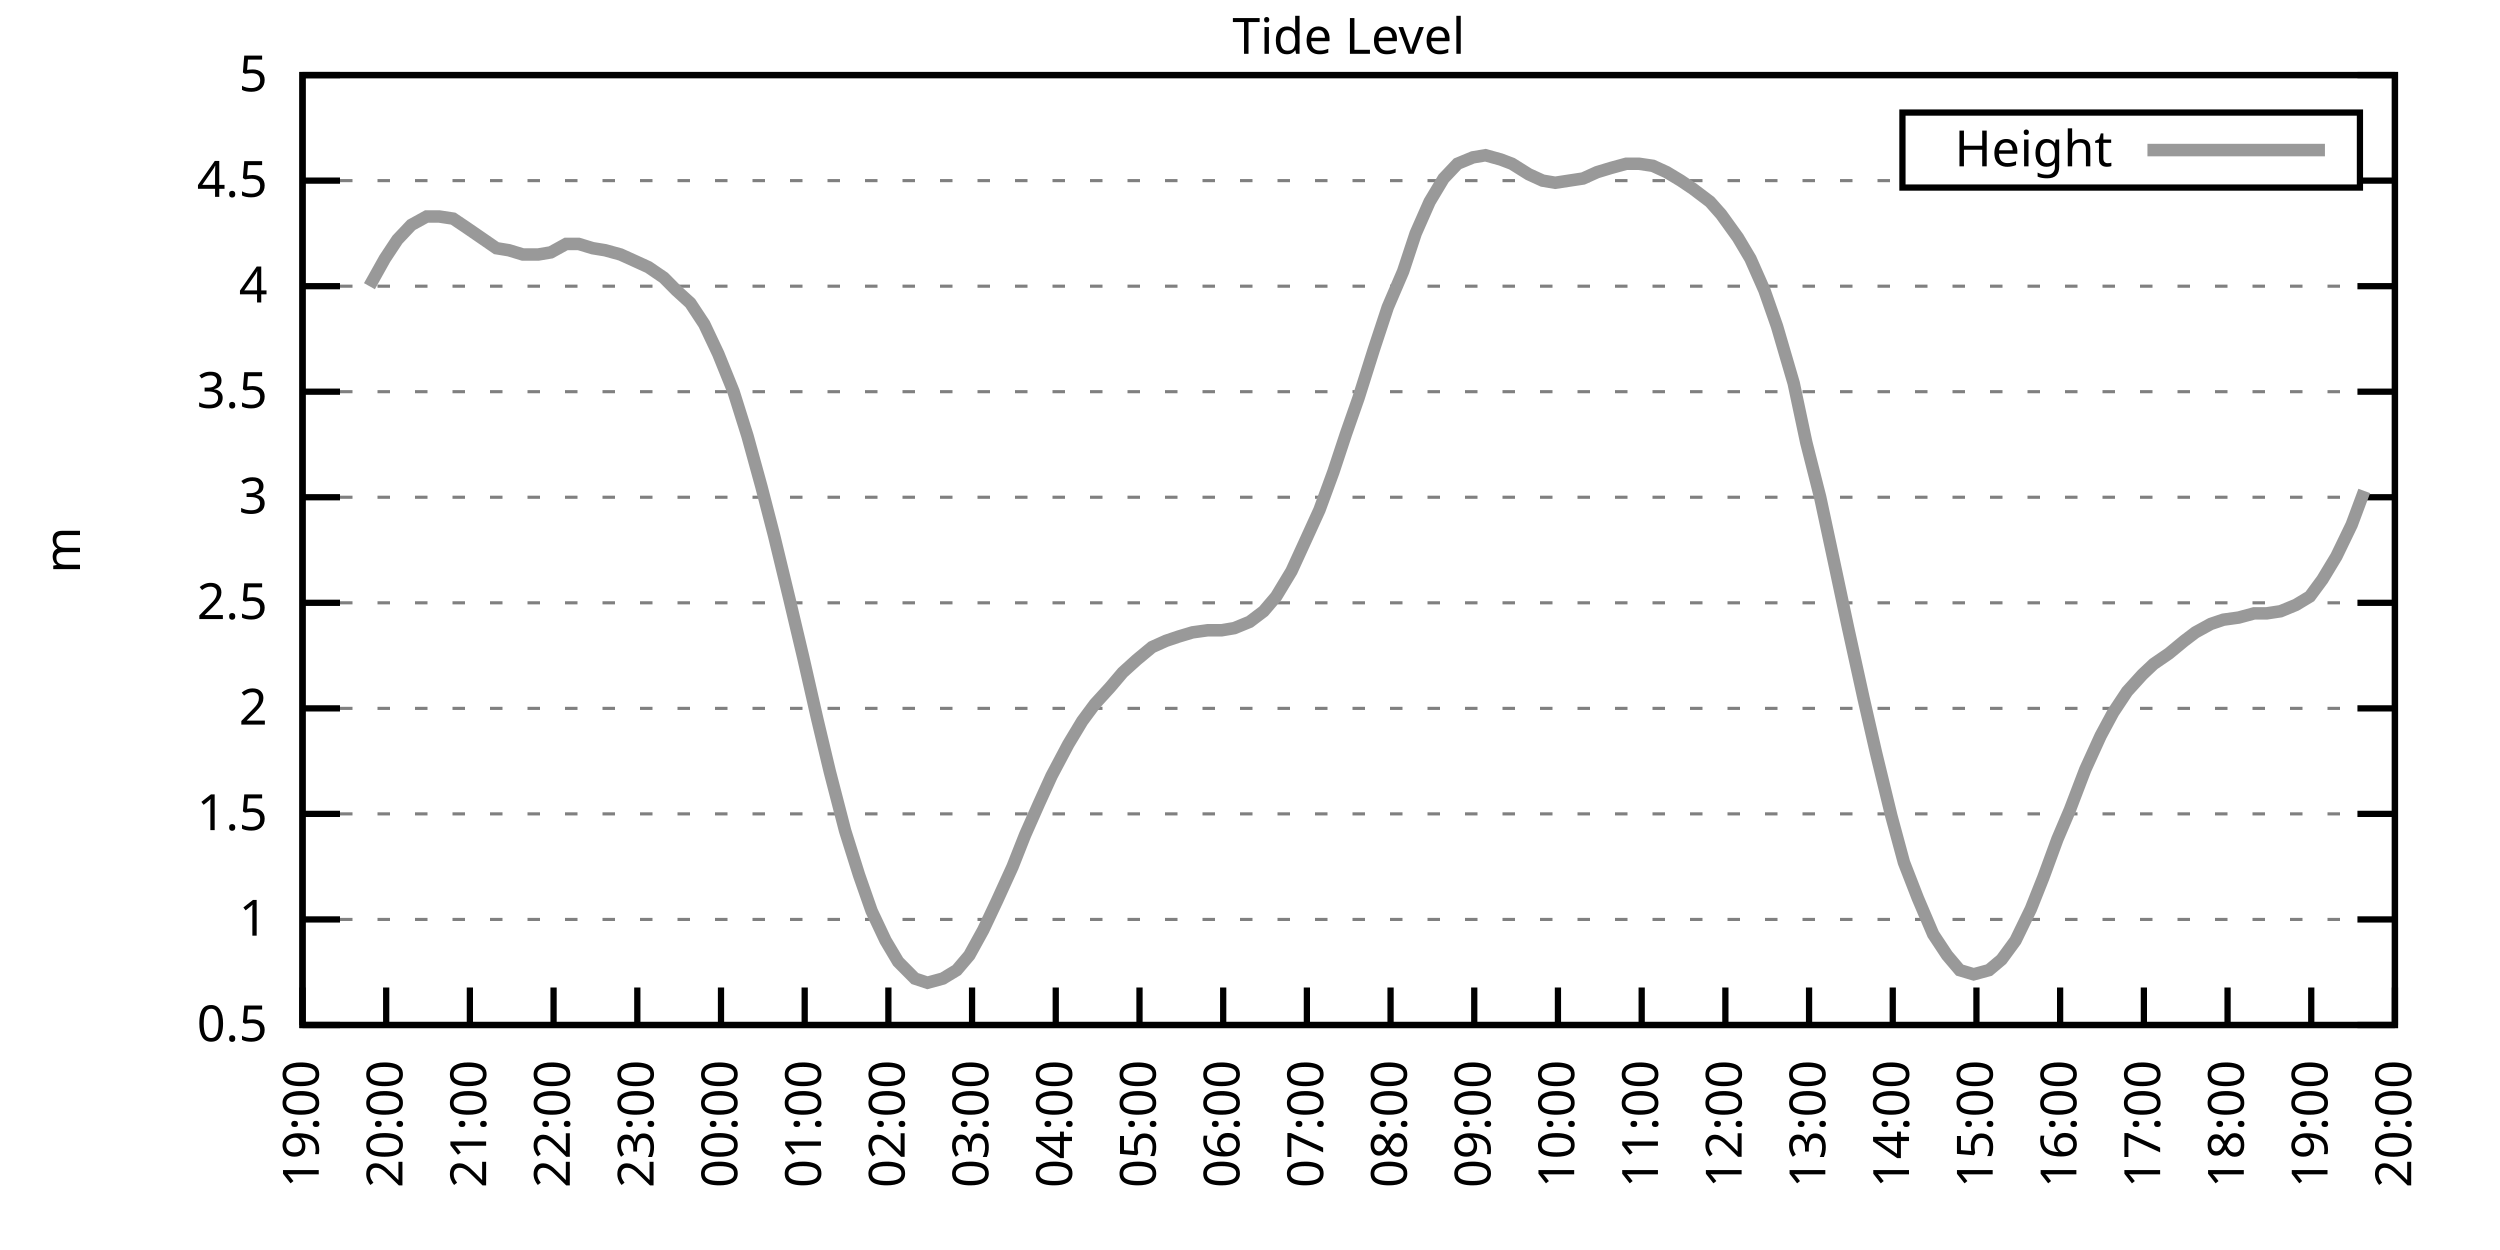
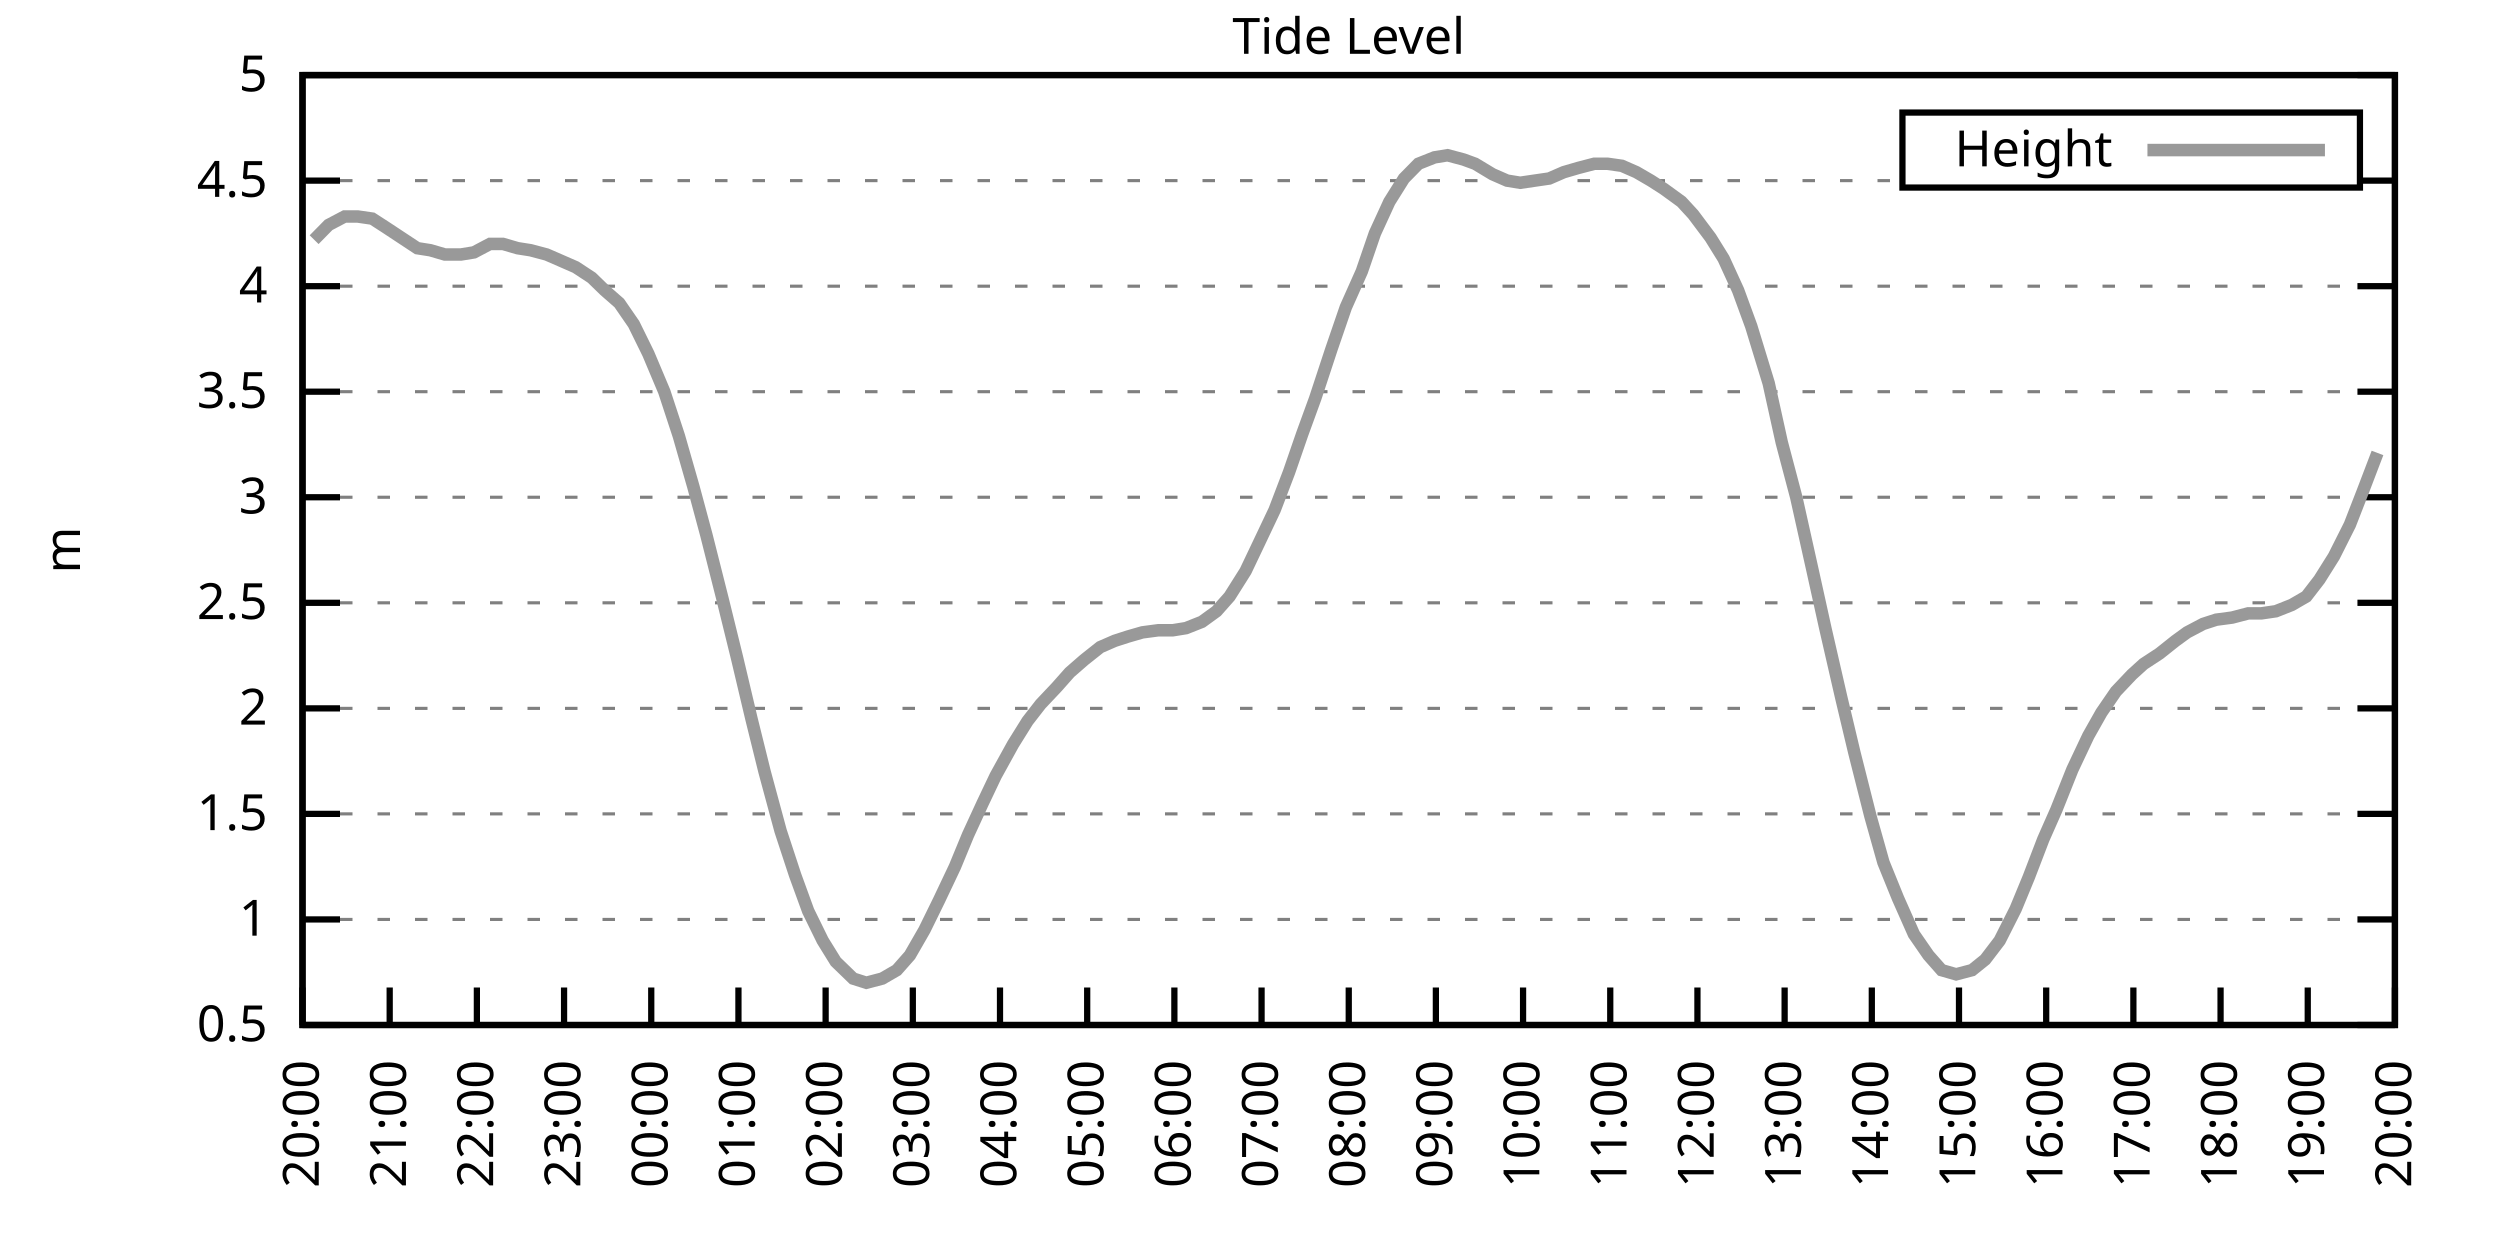
<svg xmlns="http://www.w3.org/2000/svg" xmlns:xlink="http://www.w3.org/1999/xlink" width="400" height="200" viewBox="0 0 400 200">
  <g id="gnuplot_canvas">
    <rect x="0" y="0" width="400" height="200" fill="none" />
    <defs>
      <circle id="gpDot" r="0.5" stroke-width="0.5" stroke="currentColor" />
      <path id="gpPt0" stroke-width="0.333" stroke="currentColor" d="M-1,0 h2 M0,-1 v2" />
      <path id="gpPt1" stroke-width="0.333" stroke="currentColor" d="M-1,-1 L1,1 M1,-1 L-1,1" />
      <path id="gpPt2" stroke-width="0.333" stroke="currentColor" d="M-1,0 L1,0 M0,-1 L0,1 M-1,-1 L1,1 M-1,1 L1,-1" />
      <rect id="gpPt3" stroke-width="0.333" stroke="currentColor" x="-1" y="-1" width="2" height="2" />
      <rect id="gpPt4" stroke-width="0.333" stroke="currentColor" fill="currentColor" x="-1" y="-1" width="2" height="2" />
      <circle id="gpPt5" stroke-width="0.333" stroke="currentColor" cx="0" cy="0" r="1" />
      <use xlink:href="#gpPt5" id="gpPt6" fill="currentColor" stroke="none" />
      <path id="gpPt7" stroke-width="0.333" stroke="currentColor" d="M0,-1.33 L-1.33,0.67 L1.33,0.67 z" />
      <use xlink:href="#gpPt7" id="gpPt8" fill="currentColor" stroke="none" />
      <use xlink:href="#gpPt7" id="gpPt9" stroke="currentColor" transform="rotate(180)" />
      <use xlink:href="#gpPt9" id="gpPt10" fill="currentColor" stroke="none" />
      <use xlink:href="#gpPt3" id="gpPt11" stroke="currentColor" transform="rotate(45)" />
      <use xlink:href="#gpPt11" id="gpPt12" fill="currentColor" stroke="none" />
      <path id="gpPt13" stroke-width="0.333" stroke="currentColor" d="M0,1.330 L1.265,0.411 L0.782,-1.067 L-0.782,-1.076 L-1.265,0.411 z" />
      <use xlink:href="#gpPt13" id="gpPt14" fill="currentColor" stroke="none" />
      <filter id="textbox" filterUnits="objectBoundingBox" x="0" y="0" height="1" width="1">
        <feFlood flood-color="white" flood-opacity="1" result="bgnd" />
        <feComposite in="SourceGraphic" in2="bgnd" operator="atop" />
      </filter>
      <filter id="greybox" filterUnits="objectBoundingBox" x="0" y="0" height="1" width="1">
        <feFlood flood-color="lightgrey" flood-opacity="1" result="grey" />
        <feComposite in="SourceGraphic" in2="grey" operator="atop" />
      </filter>
    </defs>
    <g fill="none" color="white" stroke="currentColor" stroke-width="1.00" stroke-linecap="butt" stroke-linejoin="miter">
</g>
    <g fill="none" color="black" stroke="currentColor" stroke-width="1.00" stroke-linecap="butt" stroke-linejoin="miter">
      <g stroke="none" shape-rendering="crispEdges">
        <polygon fill="rgb(255, 255, 255)" points="48.40,164.00 383.18,164.00 383.18,12.02 48.40,12.02 " />
      </g>
    </g>
    <g fill="none" color="black" stroke="currentColor" stroke-width="1.00" stroke-linecap="butt" stroke-linejoin="miter">
</g>
    <g fill="none" color="black" stroke="black" stroke-width="0.50" stroke-linecap="butt" stroke-linejoin="miter">
</g>
    <g fill="none" color="gray" stroke="currentColor" stroke-width="0.50" stroke-linecap="butt" stroke-linejoin="miter">
      <path stroke="gray" stroke-dasharray="2,4" class="gridline" d="M48.40,164.00 L383.19,164.00  " />
    </g>
    <g fill="none" color="gray" stroke="gray" stroke-width="1.00" stroke-linecap="butt" stroke-linejoin="miter">
</g>
    <g fill="none" color="black" stroke="currentColor" stroke-width="1.00" stroke-linecap="butt" stroke-linejoin="miter">
      <path stroke="black" d="M48.40,164.00 L54.40,164.00 M383.19,164.00 L377.19,164.00  " />
      <g transform="translate(42.80,166.60)" stroke="none" fill="black" font-family="Sans" font-size="8.00" text-anchor="end">
        <text>
          <tspan font-family="Sans"> 0.5</tspan>
        </text>
      </g>
    </g>
    <g fill="none" color="black" stroke="currentColor" stroke-width="1.00" stroke-linecap="butt" stroke-linejoin="miter">
</g>
    <g fill="none" color="black" stroke="black" stroke-width="0.50" stroke-linecap="butt" stroke-linejoin="miter">
</g>
    <g fill="none" color="gray" stroke="currentColor" stroke-width="0.50" stroke-linecap="butt" stroke-linejoin="miter">
      <path stroke="gray" stroke-dasharray="2,4" class="gridline" d="M48.40,147.11 L383.19,147.11  " />
    </g>
    <g fill="none" color="gray" stroke="gray" stroke-width="1.00" stroke-linecap="butt" stroke-linejoin="miter">
</g>
    <g fill="none" color="black" stroke="currentColor" stroke-width="1.00" stroke-linecap="butt" stroke-linejoin="miter">
      <path stroke="black" d="M48.40,147.11 L54.40,147.11 M383.19,147.11 L377.19,147.11  " />
      <g transform="translate(42.80,149.71)" stroke="none" fill="black" font-family="Sans" font-size="8.00" text-anchor="end">
        <text>
          <tspan font-family="Sans"> 1</tspan>
        </text>
      </g>
    </g>
    <g fill="none" color="black" stroke="currentColor" stroke-width="1.00" stroke-linecap="butt" stroke-linejoin="miter">
</g>
    <g fill="none" color="black" stroke="black" stroke-width="0.50" stroke-linecap="butt" stroke-linejoin="miter">
</g>
    <g fill="none" color="gray" stroke="currentColor" stroke-width="0.50" stroke-linecap="butt" stroke-linejoin="miter">
      <path stroke="gray" stroke-dasharray="2,4" class="gridline" d="M48.40,130.22 L383.19,130.22  " />
    </g>
    <g fill="none" color="gray" stroke="gray" stroke-width="1.00" stroke-linecap="butt" stroke-linejoin="miter">
</g>
    <g fill="none" color="black" stroke="currentColor" stroke-width="1.00" stroke-linecap="butt" stroke-linejoin="miter">
      <path stroke="black" d="M48.40,130.22 L54.40,130.22 M383.19,130.22 L377.19,130.22  " />
      <g transform="translate(42.80,132.82)" stroke="none" fill="black" font-family="Sans" font-size="8.00" text-anchor="end">
        <text>
          <tspan font-family="Sans"> 1.5</tspan>
        </text>
      </g>
    </g>
    <g fill="none" color="black" stroke="currentColor" stroke-width="1.00" stroke-linecap="butt" stroke-linejoin="miter">
</g>
    <g fill="none" color="black" stroke="black" stroke-width="0.50" stroke-linecap="butt" stroke-linejoin="miter">
</g>
    <g fill="none" color="gray" stroke="currentColor" stroke-width="0.50" stroke-linecap="butt" stroke-linejoin="miter">
      <path stroke="gray" stroke-dasharray="2,4" class="gridline" d="M48.40,113.34 L383.19,113.34  " />
    </g>
    <g fill="none" color="gray" stroke="gray" stroke-width="1.00" stroke-linecap="butt" stroke-linejoin="miter">
</g>
    <g fill="none" color="black" stroke="currentColor" stroke-width="1.00" stroke-linecap="butt" stroke-linejoin="miter">
      <path stroke="black" d="M48.40,113.34 L54.40,113.34 M383.19,113.34 L377.19,113.34  " />
      <g transform="translate(42.80,115.94)" stroke="none" fill="black" font-family="Sans" font-size="8.00" text-anchor="end">
        <text>
          <tspan font-family="Sans"> 2</tspan>
        </text>
      </g>
    </g>
    <g fill="none" color="black" stroke="currentColor" stroke-width="1.00" stroke-linecap="butt" stroke-linejoin="miter">
</g>
    <g fill="none" color="black" stroke="black" stroke-width="0.50" stroke-linecap="butt" stroke-linejoin="miter">
</g>
    <g fill="none" color="gray" stroke="currentColor" stroke-width="0.50" stroke-linecap="butt" stroke-linejoin="miter">
      <path stroke="gray" stroke-dasharray="2,4" class="gridline" d="M48.40,96.45 L383.19,96.45  " />
    </g>
    <g fill="none" color="gray" stroke="gray" stroke-width="1.00" stroke-linecap="butt" stroke-linejoin="miter">
</g>
    <g fill="none" color="black" stroke="currentColor" stroke-width="1.00" stroke-linecap="butt" stroke-linejoin="miter">
      <path stroke="black" d="M48.40,96.45 L54.40,96.45 M383.19,96.45 L377.19,96.45  " />
      <g transform="translate(42.80,99.05)" stroke="none" fill="black" font-family="Sans" font-size="8.00" text-anchor="end">
        <text>
          <tspan font-family="Sans"> 2.5</tspan>
        </text>
      </g>
    </g>
    <g fill="none" color="black" stroke="currentColor" stroke-width="1.00" stroke-linecap="butt" stroke-linejoin="miter">
</g>
    <g fill="none" color="black" stroke="black" stroke-width="0.50" stroke-linecap="butt" stroke-linejoin="miter">
</g>
    <g fill="none" color="gray" stroke="currentColor" stroke-width="0.50" stroke-linecap="butt" stroke-linejoin="miter">
      <path stroke="gray" stroke-dasharray="2,4" class="gridline" d="M48.40,79.56 L383.19,79.56  " />
    </g>
    <g fill="none" color="gray" stroke="gray" stroke-width="1.00" stroke-linecap="butt" stroke-linejoin="miter">
</g>
    <g fill="none" color="black" stroke="currentColor" stroke-width="1.00" stroke-linecap="butt" stroke-linejoin="miter">
      <path stroke="black" d="M48.40,79.56 L54.40,79.56 M383.19,79.56 L377.19,79.56  " />
      <g transform="translate(42.80,82.16)" stroke="none" fill="black" font-family="Sans" font-size="8.00" text-anchor="end">
        <text>
          <tspan font-family="Sans"> 3</tspan>
        </text>
      </g>
    </g>
    <g fill="none" color="black" stroke="currentColor" stroke-width="1.00" stroke-linecap="butt" stroke-linejoin="miter">
</g>
    <g fill="none" color="black" stroke="black" stroke-width="0.50" stroke-linecap="butt" stroke-linejoin="miter">
</g>
    <g fill="none" color="gray" stroke="currentColor" stroke-width="0.50" stroke-linecap="butt" stroke-linejoin="miter">
      <path stroke="gray" stroke-dasharray="2,4" class="gridline" d="M48.40,62.67 L383.19,62.67  " />
    </g>
    <g fill="none" color="gray" stroke="gray" stroke-width="1.00" stroke-linecap="butt" stroke-linejoin="miter">
</g>
    <g fill="none" color="black" stroke="currentColor" stroke-width="1.00" stroke-linecap="butt" stroke-linejoin="miter">
      <path stroke="black" d="M48.40,62.67 L54.40,62.67 M383.19,62.67 L377.19,62.67  " />
      <g transform="translate(42.80,65.27)" stroke="none" fill="black" font-family="Sans" font-size="8.00" text-anchor="end">
        <text>
          <tspan font-family="Sans"> 3.5</tspan>
        </text>
      </g>
    </g>
    <g fill="none" color="black" stroke="currentColor" stroke-width="1.00" stroke-linecap="butt" stroke-linejoin="miter">
</g>
    <g fill="none" color="black" stroke="black" stroke-width="0.50" stroke-linecap="butt" stroke-linejoin="miter">
</g>
    <g fill="none" color="gray" stroke="currentColor" stroke-width="0.50" stroke-linecap="butt" stroke-linejoin="miter">
      <path stroke="gray" stroke-dasharray="2,4" class="gridline" d="M48.40,45.79 L383.19,45.79  " />
    </g>
    <g fill="none" color="gray" stroke="gray" stroke-width="1.00" stroke-linecap="butt" stroke-linejoin="miter">
</g>
    <g fill="none" color="black" stroke="currentColor" stroke-width="1.00" stroke-linecap="butt" stroke-linejoin="miter">
      <path stroke="black" d="M48.40,45.79 L54.40,45.79 M383.19,45.79 L377.19,45.79  " />
      <g transform="translate(42.80,48.39)" stroke="none" fill="black" font-family="Sans" font-size="8.00" text-anchor="end">
        <text>
          <tspan font-family="Sans"> 4</tspan>
        </text>
      </g>
    </g>
    <g fill="none" color="black" stroke="currentColor" stroke-width="1.00" stroke-linecap="butt" stroke-linejoin="miter">
</g>
    <g fill="none" color="black" stroke="black" stroke-width="0.50" stroke-linecap="butt" stroke-linejoin="miter">
</g>
    <g fill="none" color="gray" stroke="currentColor" stroke-width="0.50" stroke-linecap="butt" stroke-linejoin="miter">
      <path stroke="gray" stroke-dasharray="2,4" class="gridline" d="M48.40,28.90 L304.39,28.90 M377.59,28.90 L383.19,28.90  " />
    </g>
    <g fill="none" color="gray" stroke="gray" stroke-width="1.00" stroke-linecap="butt" stroke-linejoin="miter">
</g>
    <g fill="none" color="black" stroke="currentColor" stroke-width="1.00" stroke-linecap="butt" stroke-linejoin="miter">
      <path stroke="black" d="M48.40,28.90 L54.40,28.90 M383.19,28.90 L377.19,28.90  " />
      <g transform="translate(42.80,31.50)" stroke="none" fill="black" font-family="Sans" font-size="8.00" text-anchor="end">
        <text>
          <tspan font-family="Sans"> 4.5</tspan>
        </text>
      </g>
    </g>
    <g fill="none" color="black" stroke="currentColor" stroke-width="1.00" stroke-linecap="butt" stroke-linejoin="miter">
</g>
    <g fill="none" color="black" stroke="black" stroke-width="0.50" stroke-linecap="butt" stroke-linejoin="miter">
</g>
    <g fill="none" color="gray" stroke="currentColor" stroke-width="0.50" stroke-linecap="butt" stroke-linejoin="miter">
      <path stroke="gray" stroke-dasharray="2,4" class="gridline" d="M48.40,12.01 L383.19,12.01  " />
    </g>
    <g fill="none" color="gray" stroke="gray" stroke-width="1.00" stroke-linecap="butt" stroke-linejoin="miter">
</g>
    <g fill="none" color="black" stroke="currentColor" stroke-width="1.00" stroke-linecap="butt" stroke-linejoin="miter">
      <path stroke="black" d="M48.40,12.01 L54.40,12.01 M383.19,12.01 L377.19,12.01  " />
      <g transform="translate(42.80,14.61)" stroke="none" fill="black" font-family="Sans" font-size="8.00" text-anchor="end">
        <text>
          <tspan font-family="Sans"> 5</tspan>
        </text>
      </g>
    </g>
    <g fill="none" color="black" stroke="currentColor" stroke-width="1.00" stroke-linecap="butt" stroke-linejoin="miter">
      <path stroke="black" d="M48.40,164.00 L48.40,158.00  " />
      <g transform="translate(51.00,169.60) rotate(270.00)" stroke="none" fill="black" font-family="Sans" font-size="8.00" text-anchor="end">
        <text>
-           <tspan font-family="Sans">19:00</tspan>
-         </text>
-       </g>
-     </g>
-     <g fill="none" color="black" stroke="currentColor" stroke-width="1.00" stroke-linecap="butt" stroke-linejoin="miter">
-       <path stroke="black" d="M61.79,164.00 L61.79,158.00  " />
-       <g transform="translate(64.39,169.60) rotate(270.00)" stroke="none" fill="black" font-family="Sans" font-size="8.00" text-anchor="end">
-         <text>
          <tspan font-family="Sans">20:00</tspan>
        </text>
      </g>
    </g>
    <g fill="none" color="black" stroke="currentColor" stroke-width="1.00" stroke-linecap="butt" stroke-linejoin="miter">
-       <path stroke="black" d="M75.18,164.00 L75.18,158.00  " />
-       <g transform="translate(77.78,169.60) rotate(270.00)" stroke="none" fill="black" font-family="Sans" font-size="8.00" text-anchor="end">
+       <path stroke="black" d="M62.35,164.00 L62.35,158.00  " />
+       <g transform="translate(64.95,169.60) rotate(270.00)" stroke="none" fill="black" font-family="Sans" font-size="8.00" text-anchor="end">
        <text>
          <tspan font-family="Sans">21:00</tspan>
        </text>
      </g>
    </g>
    <g fill="none" color="black" stroke="currentColor" stroke-width="1.00" stroke-linecap="butt" stroke-linejoin="miter">
-       <path stroke="black" d="M88.57,164.00 L88.57,158.00  " />
-       <g transform="translate(91.17,169.60) rotate(270.00)" stroke="none" fill="black" font-family="Sans" font-size="8.00" text-anchor="end">
+       <path stroke="black" d="M76.30,164.00 L76.30,158.00  " />
+       <g transform="translate(78.90,169.60) rotate(270.00)" stroke="none" fill="black" font-family="Sans" font-size="8.00" text-anchor="end">
        <text>
          <tspan font-family="Sans">22:00</tspan>
        </text>
      </g>
    </g>
    <g fill="none" color="black" stroke="currentColor" stroke-width="1.00" stroke-linecap="butt" stroke-linejoin="miter">
-       <path stroke="black" d="M101.97,164.00 L101.97,158.00  " />
-       <g transform="translate(104.57,169.60) rotate(270.00)" stroke="none" fill="black" font-family="Sans" font-size="8.00" text-anchor="end">
+       <path stroke="black" d="M90.25,164.00 L90.25,158.00  " />
+       <g transform="translate(92.85,169.60) rotate(270.00)" stroke="none" fill="black" font-family="Sans" font-size="8.00" text-anchor="end">
        <text>
          <tspan font-family="Sans">23:00</tspan>
        </text>
      </g>
    </g>
    <g fill="none" color="black" stroke="currentColor" stroke-width="1.00" stroke-linecap="butt" stroke-linejoin="miter">
-       <path stroke="black" d="M115.36,164.00 L115.36,158.00  " />
-       <g transform="translate(117.96,169.60) rotate(270.00)" stroke="none" fill="black" font-family="Sans" font-size="8.00" text-anchor="end">
+       <path stroke="black" d="M104.20,164.00 L104.20,158.00  " />
+       <g transform="translate(106.80,169.60) rotate(270.00)" stroke="none" fill="black" font-family="Sans" font-size="8.00" text-anchor="end">
        <text>
          <tspan font-family="Sans">00:00</tspan>
        </text>
      </g>
    </g>
    <g fill="none" color="black" stroke="currentColor" stroke-width="1.00" stroke-linecap="butt" stroke-linejoin="miter">
-       <path stroke="black" d="M128.75,164.00 L128.75,158.00  " />
-       <g transform="translate(131.35,169.60) rotate(270.00)" stroke="none" fill="black" font-family="Sans" font-size="8.00" text-anchor="end">
+       <path stroke="black" d="M118.15,164.00 L118.15,158.00  " />
+       <g transform="translate(120.75,169.60) rotate(270.00)" stroke="none" fill="black" font-family="Sans" font-size="8.00" text-anchor="end">
        <text>
          <tspan font-family="Sans">01:00</tspan>
        </text>
      </g>
    </g>
    <g fill="none" color="black" stroke="currentColor" stroke-width="1.00" stroke-linecap="butt" stroke-linejoin="miter">
-       <path stroke="black" d="M142.14,164.00 L142.14,158.00  " />
-       <g transform="translate(144.74,169.60) rotate(270.00)" stroke="none" fill="black" font-family="Sans" font-size="8.00" text-anchor="end">
+       <path stroke="black" d="M132.10,164.00 L132.10,158.00  " />
+       <g transform="translate(134.70,169.60) rotate(270.00)" stroke="none" fill="black" font-family="Sans" font-size="8.00" text-anchor="end">
        <text>
          <tspan font-family="Sans">02:00</tspan>
        </text>
      </g>
    </g>
    <g fill="none" color="black" stroke="currentColor" stroke-width="1.00" stroke-linecap="butt" stroke-linejoin="miter">
-       <path stroke="black" d="M155.53,164.00 L155.53,158.00  " />
-       <g transform="translate(158.13,169.60) rotate(270.00)" stroke="none" fill="black" font-family="Sans" font-size="8.00" text-anchor="end">
+       <path stroke="black" d="M146.05,164.00 L146.05,158.00  " />
+       <g transform="translate(148.65,169.60) rotate(270.00)" stroke="none" fill="black" font-family="Sans" font-size="8.00" text-anchor="end">
        <text>
          <tspan font-family="Sans">03:00</tspan>
        </text>
      </g>
    </g>
    <g fill="none" color="black" stroke="currentColor" stroke-width="1.00" stroke-linecap="butt" stroke-linejoin="miter">
-       <path stroke="black" d="M168.92,164.00 L168.92,158.00  " />
-       <g transform="translate(171.52,169.60) rotate(270.00)" stroke="none" fill="black" font-family="Sans" font-size="8.00" text-anchor="end">
+       <path stroke="black" d="M160.00,164.00 L160.00,158.00  " />
+       <g transform="translate(162.60,169.60) rotate(270.00)" stroke="none" fill="black" font-family="Sans" font-size="8.00" text-anchor="end">
        <text>
          <tspan font-family="Sans">04:00</tspan>
        </text>
      </g>
    </g>
    <g fill="none" color="black" stroke="currentColor" stroke-width="1.00" stroke-linecap="butt" stroke-linejoin="miter">
-       <path stroke="black" d="M182.32,164.00 L182.32,158.00  " />
-       <g transform="translate(184.92,169.60) rotate(270.00)" stroke="none" fill="black" font-family="Sans" font-size="8.00" text-anchor="end">
+       <path stroke="black" d="M173.95,164.00 L173.95,158.00  " />
+       <g transform="translate(176.55,169.60) rotate(270.00)" stroke="none" fill="black" font-family="Sans" font-size="8.00" text-anchor="end">
        <text>
          <tspan font-family="Sans">05:00</tspan>
        </text>
      </g>
    </g>
    <g fill="none" color="black" stroke="currentColor" stroke-width="1.00" stroke-linecap="butt" stroke-linejoin="miter">
-       <path stroke="black" d="M195.71,164.00 L195.71,158.00  " />
-       <g transform="translate(198.31,169.60) rotate(270.00)" stroke="none" fill="black" font-family="Sans" font-size="8.00" text-anchor="end">
+       <path stroke="black" d="M187.90,164.00 L187.90,158.00  " />
+       <g transform="translate(190.50,169.60) rotate(270.00)" stroke="none" fill="black" font-family="Sans" font-size="8.00" text-anchor="end">
        <text>
          <tspan font-family="Sans">06:00</tspan>
        </text>
      </g>
    </g>
    <g fill="none" color="black" stroke="currentColor" stroke-width="1.00" stroke-linecap="butt" stroke-linejoin="miter">
-       <path stroke="black" d="M209.10,164.00 L209.10,158.00  " />
-       <g transform="translate(211.70,169.60) rotate(270.00)" stroke="none" fill="black" font-family="Sans" font-size="8.00" text-anchor="end">
+       <path stroke="black" d="M201.85,164.00 L201.85,158.00  " />
+       <g transform="translate(204.45,169.60) rotate(270.00)" stroke="none" fill="black" font-family="Sans" font-size="8.00" text-anchor="end">
        <text>
          <tspan font-family="Sans">07:00</tspan>
        </text>
      </g>
    </g>
    <g fill="none" color="black" stroke="currentColor" stroke-width="1.00" stroke-linecap="butt" stroke-linejoin="miter">
-       <path stroke="black" d="M222.49,164.00 L222.49,158.00  " />
-       <g transform="translate(225.09,169.60) rotate(270.00)" stroke="none" fill="black" font-family="Sans" font-size="8.00" text-anchor="end">
+       <path stroke="black" d="M215.80,164.00 L215.80,158.00  " />
+       <g transform="translate(218.40,169.60) rotate(270.00)" stroke="none" fill="black" font-family="Sans" font-size="8.00" text-anchor="end">
        <text>
          <tspan font-family="Sans">08:00</tspan>
        </text>
      </g>
    </g>
    <g fill="none" color="black" stroke="currentColor" stroke-width="1.00" stroke-linecap="butt" stroke-linejoin="miter">
-       <path stroke="black" d="M235.88,164.00 L235.88,158.00  " />
-       <g transform="translate(238.48,169.60) rotate(270.00)" stroke="none" fill="black" font-family="Sans" font-size="8.00" text-anchor="end">
+       <path stroke="black" d="M229.74,164.00 L229.74,158.00  " />
+       <g transform="translate(232.34,169.60) rotate(270.00)" stroke="none" fill="black" font-family="Sans" font-size="8.00" text-anchor="end">
        <text>
          <tspan font-family="Sans">09:00</tspan>
        </text>
      </g>
    </g>
    <g fill="none" color="black" stroke="currentColor" stroke-width="1.00" stroke-linecap="butt" stroke-linejoin="miter">
-       <path stroke="black" d="M249.27,164.00 L249.27,158.00  " />
-       <g transform="translate(251.87,169.60) rotate(270.00)" stroke="none" fill="black" font-family="Sans" font-size="8.00" text-anchor="end">
+       <path stroke="black" d="M243.69,164.00 L243.69,158.00  " />
+       <g transform="translate(246.29,169.60) rotate(270.00)" stroke="none" fill="black" font-family="Sans" font-size="8.00" text-anchor="end">
        <text>
          <tspan font-family="Sans">10:00</tspan>
        </text>
      </g>
    </g>
    <g fill="none" color="black" stroke="currentColor" stroke-width="1.00" stroke-linecap="butt" stroke-linejoin="miter">
-       <path stroke="black" d="M262.67,164.00 L262.67,158.00  " />
-       <g transform="translate(265.27,169.60) rotate(270.00)" stroke="none" fill="black" font-family="Sans" font-size="8.00" text-anchor="end">
+       <path stroke="black" d="M257.64,164.00 L257.64,158.00  " />
+       <g transform="translate(260.24,169.60) rotate(270.00)" stroke="none" fill="black" font-family="Sans" font-size="8.00" text-anchor="end">
        <text>
          <tspan font-family="Sans">11:00</tspan>
        </text>
      </g>
    </g>
    <g fill="none" color="black" stroke="currentColor" stroke-width="1.00" stroke-linecap="butt" stroke-linejoin="miter">
-       <path stroke="black" d="M276.06,164.00 L276.06,158.00  " />
-       <g transform="translate(278.66,169.60) rotate(270.00)" stroke="none" fill="black" font-family="Sans" font-size="8.00" text-anchor="end">
+       <path stroke="black" d="M271.59,164.00 L271.59,158.00  " />
+       <g transform="translate(274.19,169.60) rotate(270.00)" stroke="none" fill="black" font-family="Sans" font-size="8.00" text-anchor="end">
        <text>
          <tspan font-family="Sans">12:00</tspan>
        </text>
      </g>
    </g>
    <g fill="none" color="black" stroke="currentColor" stroke-width="1.00" stroke-linecap="butt" stroke-linejoin="miter">
-       <path stroke="black" d="M289.45,164.00 L289.45,158.00  " />
-       <g transform="translate(292.05,169.60) rotate(270.00)" stroke="none" fill="black" font-family="Sans" font-size="8.00" text-anchor="end">
+       <path stroke="black" d="M285.54,164.00 L285.54,158.00  " />
+       <g transform="translate(288.14,169.60) rotate(270.00)" stroke="none" fill="black" font-family="Sans" font-size="8.00" text-anchor="end">
        <text>
          <tspan font-family="Sans">13:00</tspan>
        </text>
      </g>
    </g>
    <g fill="none" color="black" stroke="currentColor" stroke-width="1.00" stroke-linecap="butt" stroke-linejoin="miter">
-       <path stroke="black" d="M302.84,164.00 L302.84,158.00  " />
-       <g transform="translate(305.44,169.60) rotate(270.00)" stroke="none" fill="black" font-family="Sans" font-size="8.00" text-anchor="end">
+       <path stroke="black" d="M299.49,164.00 L299.49,158.00  " />
+       <g transform="translate(302.09,169.60) rotate(270.00)" stroke="none" fill="black" font-family="Sans" font-size="8.00" text-anchor="end">
        <text>
          <tspan font-family="Sans">14:00</tspan>
        </text>
      </g>
    </g>
    <g fill="none" color="black" stroke="currentColor" stroke-width="1.00" stroke-linecap="butt" stroke-linejoin="miter">
-       <path stroke="black" d="M316.23,164.00 L316.23,158.00  " />
-       <g transform="translate(318.83,169.60) rotate(270.00)" stroke="none" fill="black" font-family="Sans" font-size="8.00" text-anchor="end">
+       <path stroke="black" d="M313.44,164.00 L313.44,158.00  " />
+       <g transform="translate(316.04,169.60) rotate(270.00)" stroke="none" fill="black" font-family="Sans" font-size="8.00" text-anchor="end">
        <text>
          <tspan font-family="Sans">15:00</tspan>
        </text>
      </g>
    </g>
    <g fill="none" color="black" stroke="currentColor" stroke-width="1.00" stroke-linecap="butt" stroke-linejoin="miter">
-       <path stroke="black" d="M329.62,164.00 L329.62,158.00  " />
-       <g transform="translate(332.22,169.60) rotate(270.00)" stroke="none" fill="black" font-family="Sans" font-size="8.00" text-anchor="end">
+       <path stroke="black" d="M327.39,164.00 L327.39,158.00  " />
+       <g transform="translate(329.99,169.60) rotate(270.00)" stroke="none" fill="black" font-family="Sans" font-size="8.00" text-anchor="end">
        <text>
          <tspan font-family="Sans">16:00</tspan>
        </text>
      </g>
    </g>
    <g fill="none" color="black" stroke="currentColor" stroke-width="1.00" stroke-linecap="butt" stroke-linejoin="miter">
-       <path stroke="black" d="M343.02,164.00 L343.02,158.00  " />
-       <g transform="translate(345.62,169.60) rotate(270.00)" stroke="none" fill="black" font-family="Sans" font-size="8.00" text-anchor="end">
+       <path stroke="black" d="M341.34,164.00 L341.34,158.00  " />
+       <g transform="translate(343.94,169.60) rotate(270.00)" stroke="none" fill="black" font-family="Sans" font-size="8.00" text-anchor="end">
        <text>
          <tspan font-family="Sans">17:00</tspan>
        </text>
      </g>
    </g>
    <g fill="none" color="black" stroke="currentColor" stroke-width="1.00" stroke-linecap="butt" stroke-linejoin="miter">
-       <path stroke="black" d="M356.41,164.00 L356.41,158.00  " />
-       <g transform="translate(359.01,169.60) rotate(270.00)" stroke="none" fill="black" font-family="Sans" font-size="8.00" text-anchor="end">
+       <path stroke="black" d="M355.29,164.00 L355.29,158.00  " />
+       <g transform="translate(357.89,169.60) rotate(270.00)" stroke="none" fill="black" font-family="Sans" font-size="8.00" text-anchor="end">
        <text>
          <tspan font-family="Sans">18:00</tspan>
        </text>
      </g>
    </g>
    <g fill="none" color="black" stroke="currentColor" stroke-width="1.00" stroke-linecap="butt" stroke-linejoin="miter">
-       <path stroke="black" d="M369.80,164.00 L369.80,158.00  " />
-       <g transform="translate(372.40,169.60) rotate(270.00)" stroke="none" fill="black" font-family="Sans" font-size="8.00" text-anchor="end">
+       <path stroke="black" d="M369.24,164.00 L369.24,158.00  " />
+       <g transform="translate(371.84,169.60) rotate(270.00)" stroke="none" fill="black" font-family="Sans" font-size="8.00" text-anchor="end">
        <text>
          <tspan font-family="Sans">19:00</tspan>
        </text>
      </g>
    </g>
    <g fill="none" color="black" stroke="currentColor" stroke-width="1.00" stroke-linecap="butt" stroke-linejoin="miter">
      <path stroke="black" d="M383.19,164.00 L383.19,158.00  " />
      <g transform="translate(385.79,169.60) rotate(270.00)" stroke="none" fill="black" font-family="Sans" font-size="8.00" text-anchor="end">
        <text>
          <tspan font-family="Sans">20:00</tspan>
        </text>
      </g>
    </g>
    <g fill="none" color="black" stroke="currentColor" stroke-width="1.00" stroke-linecap="butt" stroke-linejoin="miter">
</g>
    <g fill="none" color="black" stroke="currentColor" stroke-width="1.00" stroke-linecap="butt" stroke-linejoin="miter">
      <path stroke="black" d="M48.40,12.01 L48.40,164.00 L383.19,164.00 L383.19,12.01 L48.40,12.01 Z  " />
    </g>
    <g fill="none" color="black" stroke="currentColor" stroke-width="1.00" stroke-linecap="butt" stroke-linejoin="miter">
</g>
    <g fill="none" color="black" stroke="currentColor" stroke-width="1.00" stroke-linecap="butt" stroke-linejoin="miter">
      <path stroke="black" d="M304.39,30.01 L304.39,18.01 L377.59,18.01 L377.59,30.01 L304.39,30.01 Z  " />
    </g>
    <g id="Tide_level_plot_1">
      <g fill="none" color="white" stroke="black" stroke-width="2.00" stroke-linecap="butt" stroke-linejoin="miter">
</g>
      <g fill="none" color="black" stroke="currentColor" stroke-width="2.00" stroke-linecap="butt" stroke-linejoin="miter">
        <g transform="translate(337.99,26.61)" stroke="none" fill="black" font-family="Sans" font-size="8.00" text-anchor="end">
          <text>
            <tspan font-family="Sans">Height</tspan>
          </text>
        </g>
      </g>
      <g fill="none" color="black" stroke="currentColor" stroke-width="2.00" stroke-linecap="butt" stroke-linejoin="miter">
-         <path stroke="rgb(153, 153, 153)" d="M343.59,24.01 L371.99,24.01 M59.11,45.79 L61.57,41.39 L63.58,38.35 L65.81,35.99 L68.26,34.64 L70.27,34.64   L72.50,34.98 L74.51,36.33 L76.97,38.02 L79.42,39.71 L81.43,40.04 L83.66,40.72 L86.12,40.72 L88.13,40.38   L90.58,39.03 L92.59,39.03 L94.82,39.71 L96.83,40.04 L99.29,40.72 L101.52,41.73 L103.75,42.75 L106.21,44.43   L108.22,46.46 L110.45,48.49 L112.68,51.87 L114.91,56.59 L117.37,62.67 L119.60,69.77 L121.83,77.87 L123.84,85.64   L126.29,95.77 L128.53,105.23 L130.76,115.03 L132.77,123.47 L135.22,132.93 L137.45,140.02 L139.46,145.76 L141.69,150.49   L143.70,153.87 L146.38,156.57 L148.39,157.24 L150.85,156.57 L153.08,155.22 L155.09,152.85 L157.32,148.80 L159.55,144.07   L162.01,138.67 L164.01,133.60 L166.25,128.54 L168.25,124.14 L170.93,119.08 L173.17,115.36 L175.17,112.66 L177.63,109.96   L179.64,107.59 L181.87,105.57 L184.32,103.54 L186.56,102.53 L188.57,101.85 L190.80,101.18 L193.25,100.84 L195.48,100.84   L197.49,100.50 L199.95,99.49 L202.18,97.80 L204.19,95.44 L206.64,91.38 L208.65,86.99 L211.11,81.59 L213.34,75.51   L215.35,69.43 L217.36,63.69 L219.81,55.92 L222.04,49.16 L224.50,43.42 L226.51,37.34 L228.74,32.28 L230.97,28.56   L233.20,26.20 L235.66,25.18 L237.67,24.84 L240.12,25.52 L241.91,26.20 L244.59,27.88 L246.82,28.90 L248.83,29.24   L251.06,28.90 L253.29,28.56 L255.52,27.55 L257.76,26.87 L260.21,26.20 L262.22,26.20 L264.45,26.53 L266.68,27.55   L268.92,28.90 L270.92,30.25 L273.60,32.28 L275.39,34.30 L278.07,38.02 L280.07,41.39 L282.31,46.46 L284.32,52.20   L286.99,61.32 L289.00,70.78 L291.23,79.56 L293.69,91.04 L295.70,100.50 L298.15,111.65 L300.16,120.43 L302.62,130.56   L304.63,137.99 L306.86,143.73 L309.31,149.48 L311.54,152.85 L313.55,155.22 L315.79,155.89 L318.24,155.22 L320.25,153.53   L322.48,150.49 L324.94,145.42 L326.95,140.36 L329.18,134.28 L331.19,129.55 L333.64,123.13 L336.10,117.73 L338.10,114.01   L340.34,110.63 L342.79,107.93 L344.58,106.24 L347.03,104.56 L349.49,102.53 L351.27,101.18 L353.73,99.83 L355.74,99.15   L358.19,98.81 L360.65,98.14 L362.66,98.14 L364.89,97.80 L367.34,96.79 L369.58,95.44 L371.58,92.73 L373.82,89.02   L376.27,83.95 L378.28,78.55  " />
+         <path stroke="rgb(153, 153, 153)" d="M343.59,24.01 L371.99,24.01 M50.26,38.35 L52.58,35.99 L55.14,34.64 L57.23,34.64 L59.56,34.98 L61.65,36.33   L64.21,38.02 L66.77,39.71 L68.86,40.04 L71.18,40.72 L73.74,40.72 L75.83,40.38 L78.39,39.03 L80.48,39.03   L82.81,39.71 L84.90,40.04 L87.46,40.72 L89.78,41.73 L92.11,42.75 L94.67,44.43 L96.76,46.46 L99.08,48.49   L101.41,51.87 L103.73,56.59 L106.29,62.67 L108.62,69.77 L110.94,77.87 L113.03,85.64 L115.59,95.77 L117.92,105.23   L120.24,115.03 L122.33,123.47 L124.89,132.93 L127.22,140.02 L129.31,145.76 L131.63,150.49 L133.72,153.87 L136.51,156.57   L138.61,157.24 L141.16,156.57 L143.49,155.22 L145.58,152.85 L147.91,148.80 L150.23,144.07 L152.79,138.67 L154.88,133.60   L157.21,128.54 L159.30,124.14 L162.09,119.08 L164.41,115.36 L166.51,112.66 L169.06,109.96 L171.16,107.59 L173.48,105.57   L176.04,103.54 L178.36,102.53 L180.46,101.85 L182.78,101.18 L185.34,100.84 L187.66,100.84 L189.76,100.50 L192.31,99.49   L194.64,97.80 L196.73,95.44 L199.29,91.38 L201.38,86.99 L203.94,81.59 L206.26,75.51 L208.36,69.43 L210.45,63.69   L213.01,55.92 L215.33,49.16 L217.89,43.42 L219.98,37.34 L222.30,32.28 L224.63,28.56 L226.95,26.20 L229.51,25.18   L231.60,24.84 L234.16,25.52 L236.02,26.20 L238.81,27.88 L241.14,28.90 L243.23,29.24 L245.55,28.90 L247.88,28.56   L250.20,27.55 L252.53,26.87 L255.09,26.20 L257.18,26.20 L259.50,26.53 L261.83,27.55 L264.15,28.90 L266.25,30.25   L269.04,32.28 L270.90,34.30 L273.69,38.02 L275.78,41.39 L278.10,46.46 L280.20,52.20 L282.99,61.32 L285.08,70.78   L287.40,79.56 L289.96,91.04 L292.05,100.50 L294.61,111.65 L296.70,120.43 L299.26,130.56 L301.35,137.99 L303.68,143.73   L306.23,149.48 L308.56,152.85 L310.65,155.22 L312.98,155.89 L315.53,155.22 L317.63,153.53 L319.95,150.49 L322.51,145.42   L324.60,140.36 L326.93,134.28 L329.02,129.55 L331.58,123.13 L334.13,117.73 L336.23,114.01 L338.55,110.63 L341.11,107.93   L342.97,106.24 L345.53,104.56 L348.08,102.53 L349.94,101.18 L352.50,99.83 L354.59,99.15 L357.15,98.81 L359.71,98.14   L361.80,98.14 L364.13,97.80 L366.68,96.79 L369.01,95.44 L371.10,92.73 L373.43,89.02 L375.98,83.95 L378.08,78.55   L380.40,72.47  " />
      </g>
    </g>
    <g fill="none" color="black" stroke="currentColor" stroke-width="2.00" stroke-linecap="butt" stroke-linejoin="miter">
</g>
    <g fill="none" color="black" stroke="black" stroke-width="1.00" stroke-linecap="butt" stroke-linejoin="miter">
</g>
    <g fill="none" color="black" stroke="currentColor" stroke-width="1.00" stroke-linecap="butt" stroke-linejoin="miter">
      <path stroke="black" d="M48.40,12.01 L48.40,164.00 L383.19,164.00 L383.19,12.01 L48.40,12.01 Z  " />
      <g transform="translate(12.80,88.01) rotate(270.00)" stroke="none" fill="black" font-family="Sans" font-size="8.00" text-anchor="middle">
        <text>
          <tspan font-family="Sans">m</tspan>
        </text>
      </g>
    </g>
    <g fill="none" color="black" stroke="currentColor" stroke-width="1.00" stroke-linecap="butt" stroke-linejoin="miter">
</g>
    <g fill="none" color="black" stroke="currentColor" stroke-width="1.00" stroke-linecap="butt" stroke-linejoin="miter">
      <g transform="translate(215.79,8.61)" stroke="none" fill="black" font-family="Sans" font-size="8.00" text-anchor="middle">
        <text>
          <tspan font-family="Sans">Tide Level</tspan>
        </text>
      </g>
    </g>
    <g fill="none" color="black" stroke="currentColor" stroke-width="1.00" stroke-linecap="butt" stroke-linejoin="miter">
</g>
  </g>
</svg>
